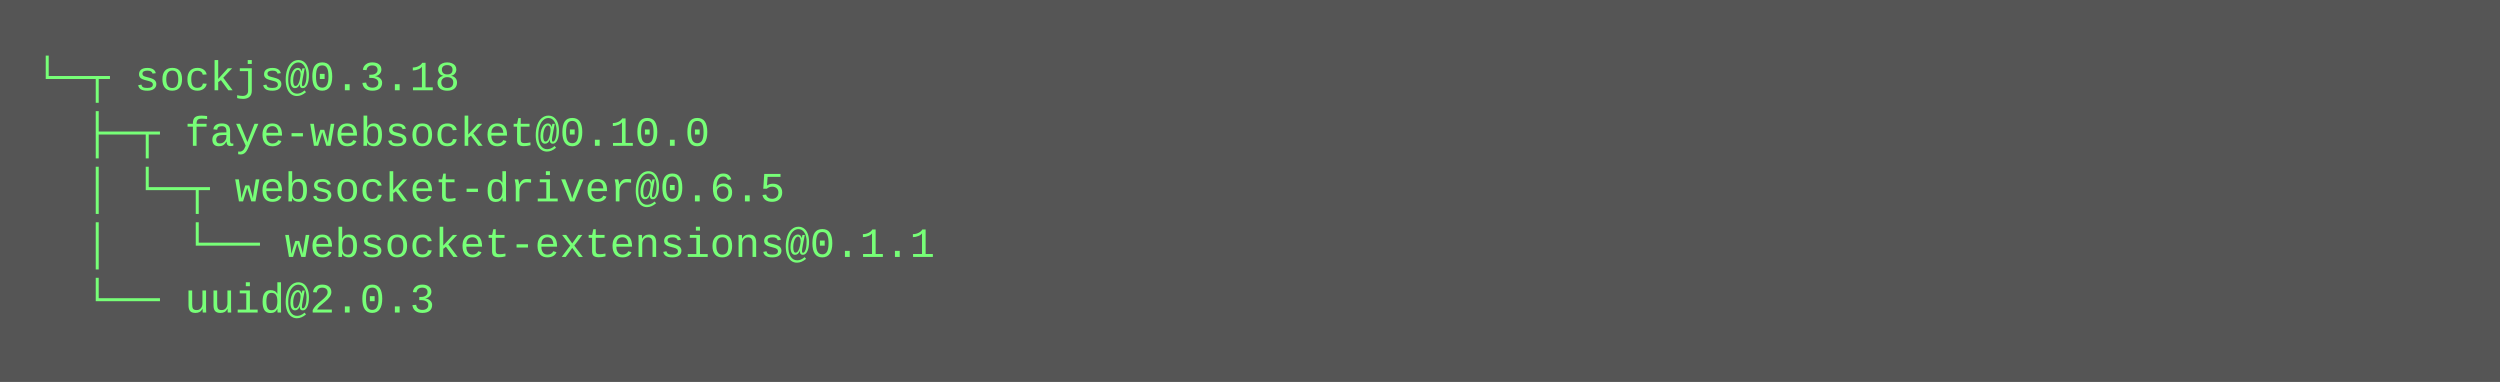
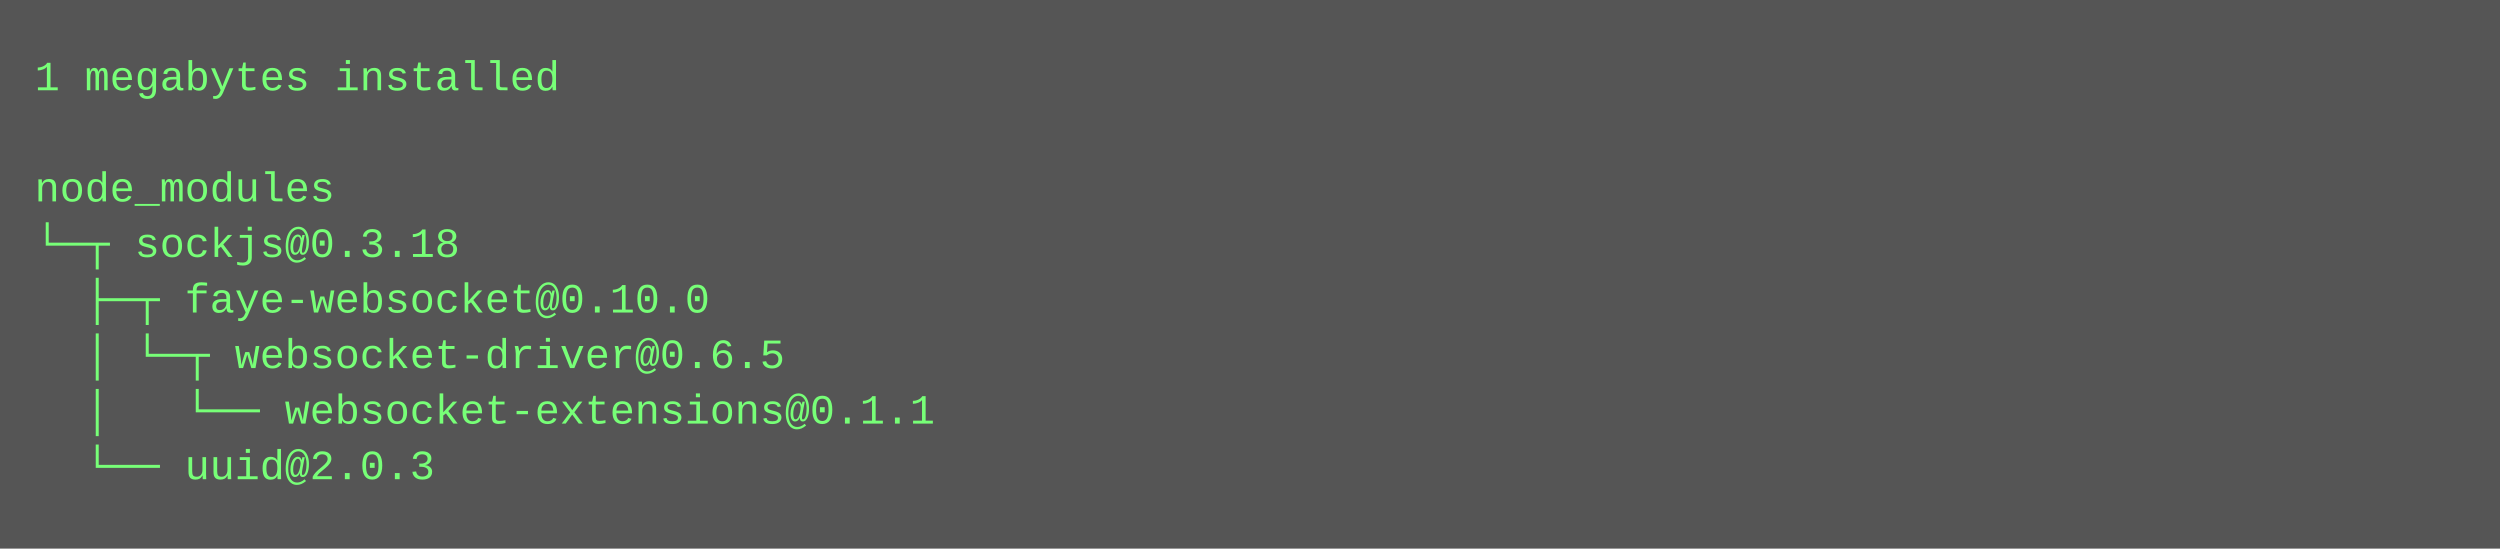
- <svg xmlns="http://www.w3.org/2000/svg" height="110" width="720">
-   <rect height="110" fill="#555" width="720" />
+ <svg xmlns="http://www.w3.org/2000/svg" height="158" width="720">
+   <rect height="158" fill="#555" width="720" />
  <text fill="#7f7" font-family="Courier New" font-size="12" xml:space="preserve">
-     <tspan x="10" y="26">└─┬ sockjs@0.3.18 </tspan>
-     <tspan x="10" y="42">  ├─┬ faye-websocket@0.10.0 </tspan>
-     <tspan x="10" y="58">  │ └─┬ websocket-driver@0.6.5 </tspan>
-     <tspan x="10" y="74">  │   └── websocket-extensions@0.1.1 </tspan>
-     <tspan x="10" y="90">  └── uuid@2.0.3</tspan>
+     <tspan x="10" y="26">1 megabytes installed</tspan>
+     <tspan x="10" y="42" />
+     <tspan x="10" y="58">node_modules</tspan>
+     <tspan x="10" y="74">└─┬ sockjs@0.3.18 </tspan>
+     <tspan x="10" y="90">  ├─┬ faye-websocket@0.10.0 </tspan>
+     <tspan x="10" y="106">  │ └─┬ websocket-driver@0.6.5 </tspan>
+     <tspan x="10" y="122">  │   └── websocket-extensions@0.1.1 </tspan>
+     <tspan x="10" y="138">  └── uuid@2.0.3</tspan>
  </text>
</svg>
